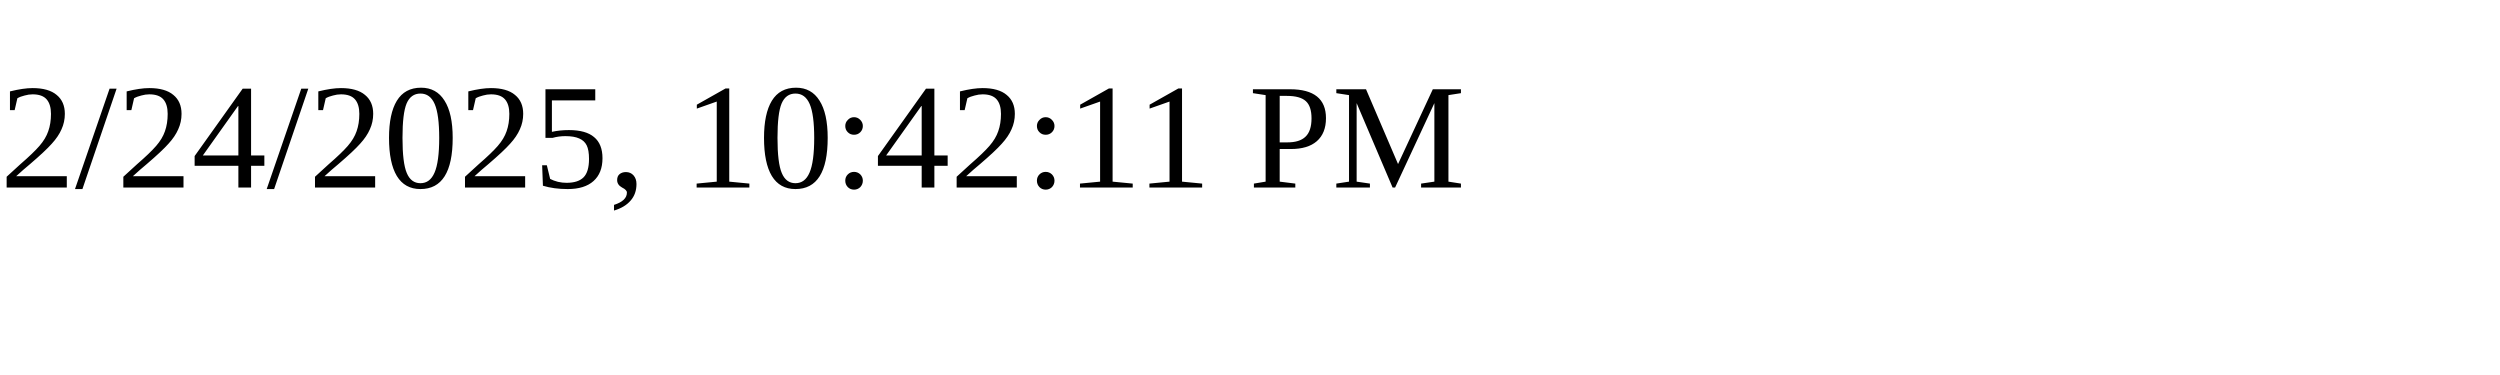
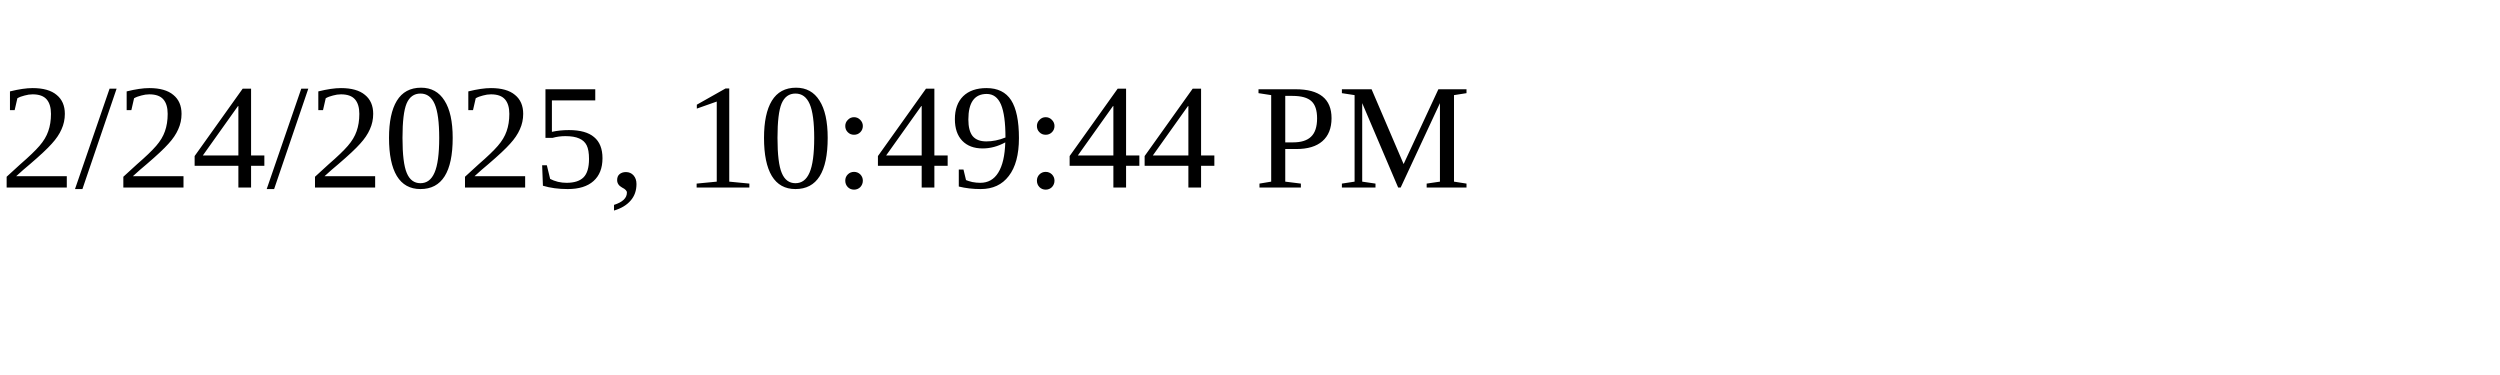
<svg xmlns="http://www.w3.org/2000/svg" height="30" width="200">
-   <text x="0" y="15">2/24/2025, 10:42:11 PM</text>
+   <text x="0" y="15">2/24/2025, 10:49:44 PM</text>
</svg>
